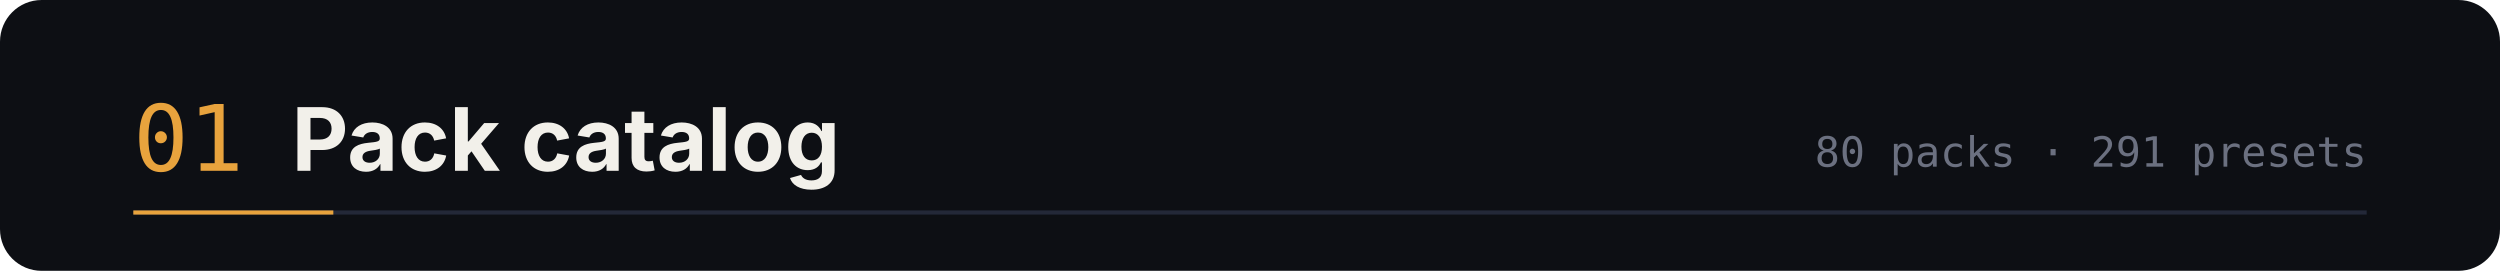
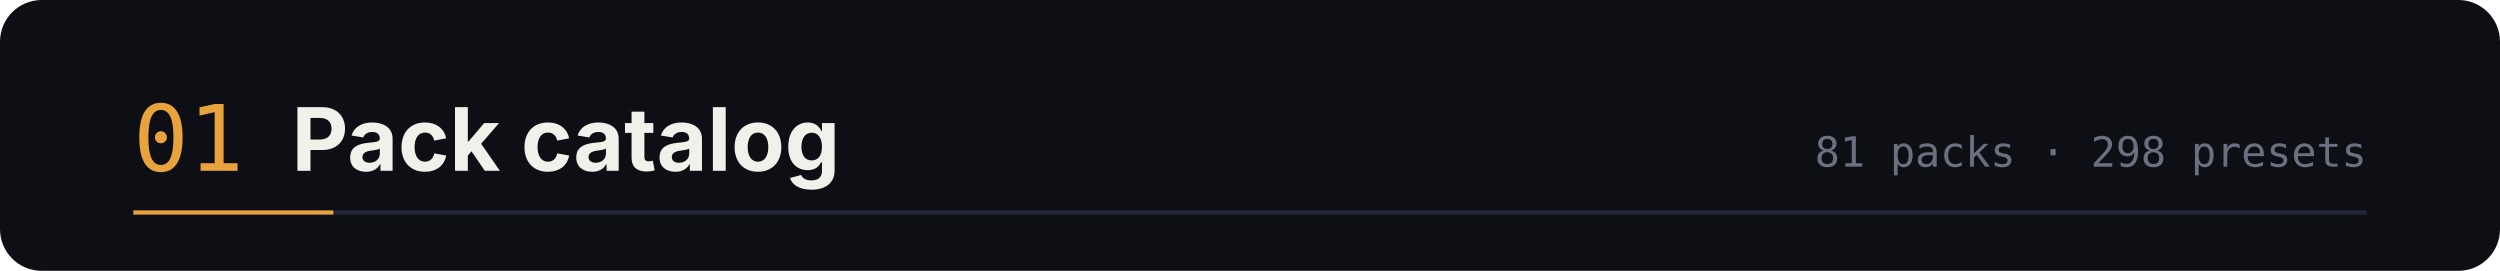
<svg xmlns="http://www.w3.org/2000/svg" width="1200" height="130" viewBox="0 0 1200 130" role="img" aria-labelledby="t d">
  <rect width="1200" height="130" rx="20" fill="#0d0f14" />
  <text x="64" y="82" font-family="ui-monospace,SFMono-Regular,Menlo,monospace" font-size="44" fill="#e8a33d">01</text>
  <text x="140" y="82" font-family="-apple-system,BlinkMacSystemFont,'Segoe UI',sans-serif" font-size="42" font-weight="700" fill="#f2f0ea">Pack catalog</text>
-   <text x="1136" y="80" text-anchor="end" font-family="ui-monospace,SFMono-Regular,Menlo,monospace" font-size="20" fill="#6b7080">80 packs · 291 presets</text>
+   <text x="1136" y="80" text-anchor="end" font-family="ui-monospace,SFMono-Regular,Menlo,monospace" font-size="20" fill="#6b7080">81 packs · 298 presets</text>
  <path d="M64 102 h1072" stroke="#232838" stroke-width="2" />
  <path d="M64 102 h96" stroke="#e8a33d" stroke-width="2" />
</svg>
